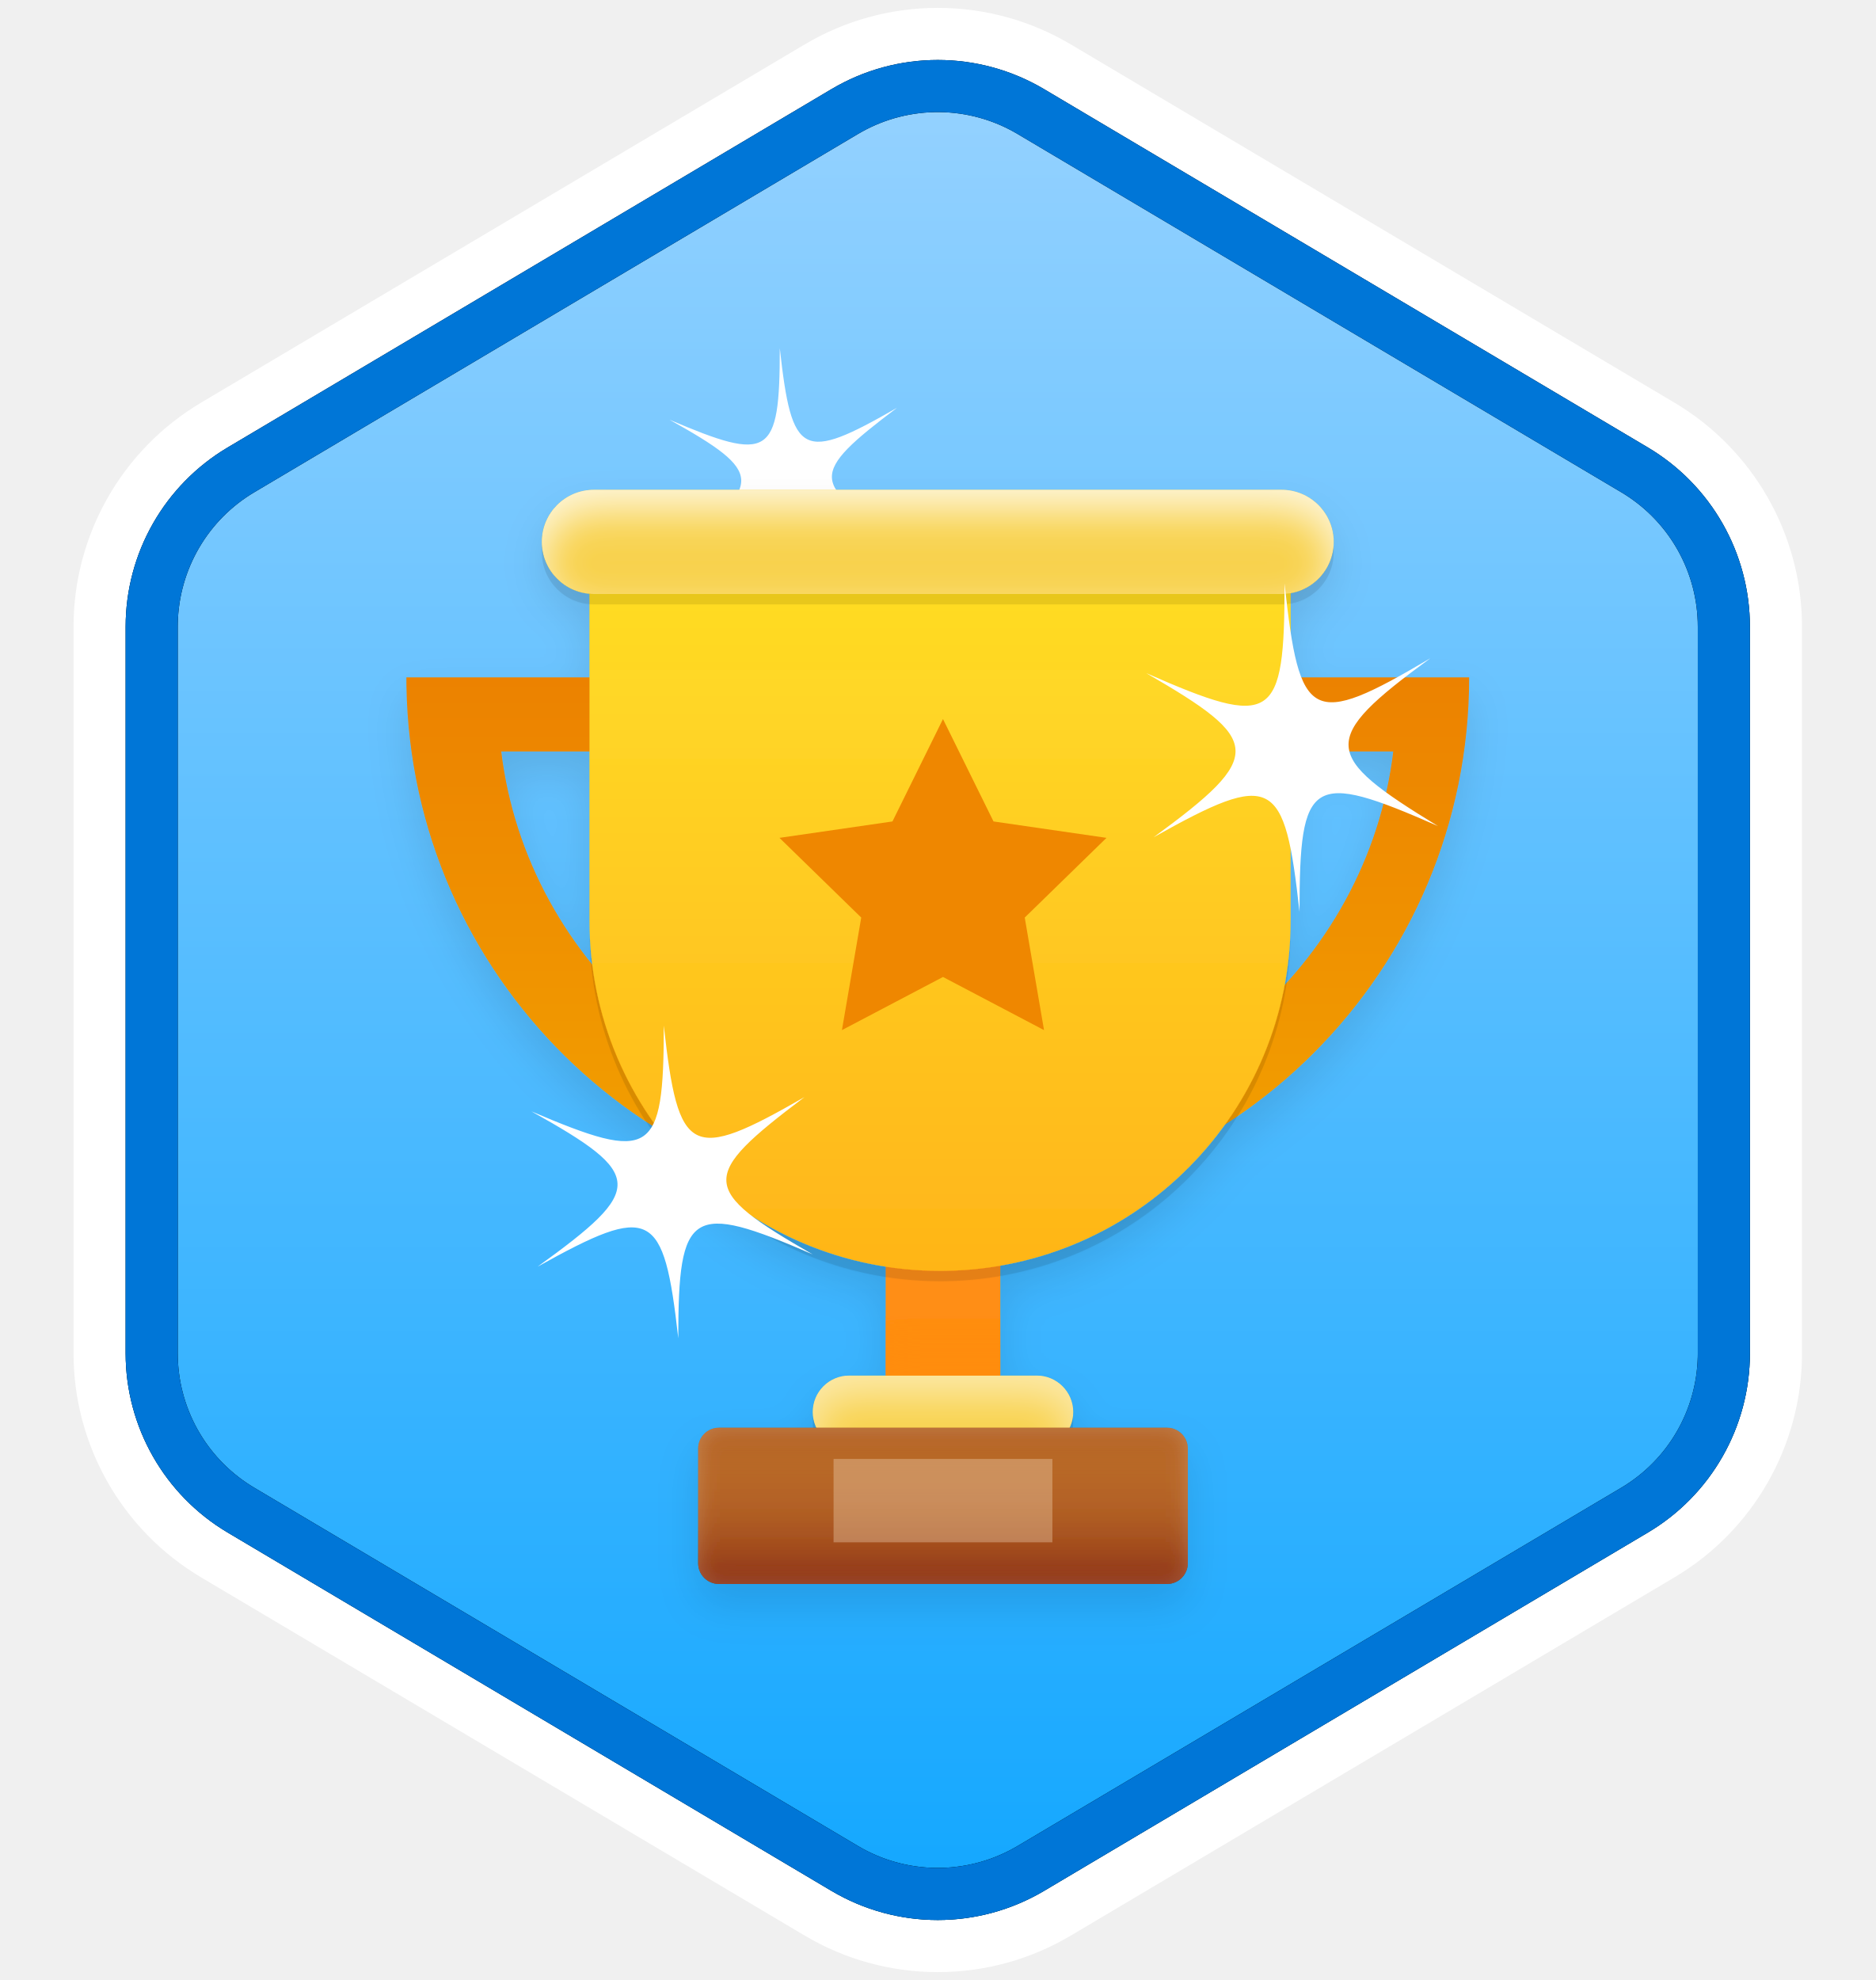
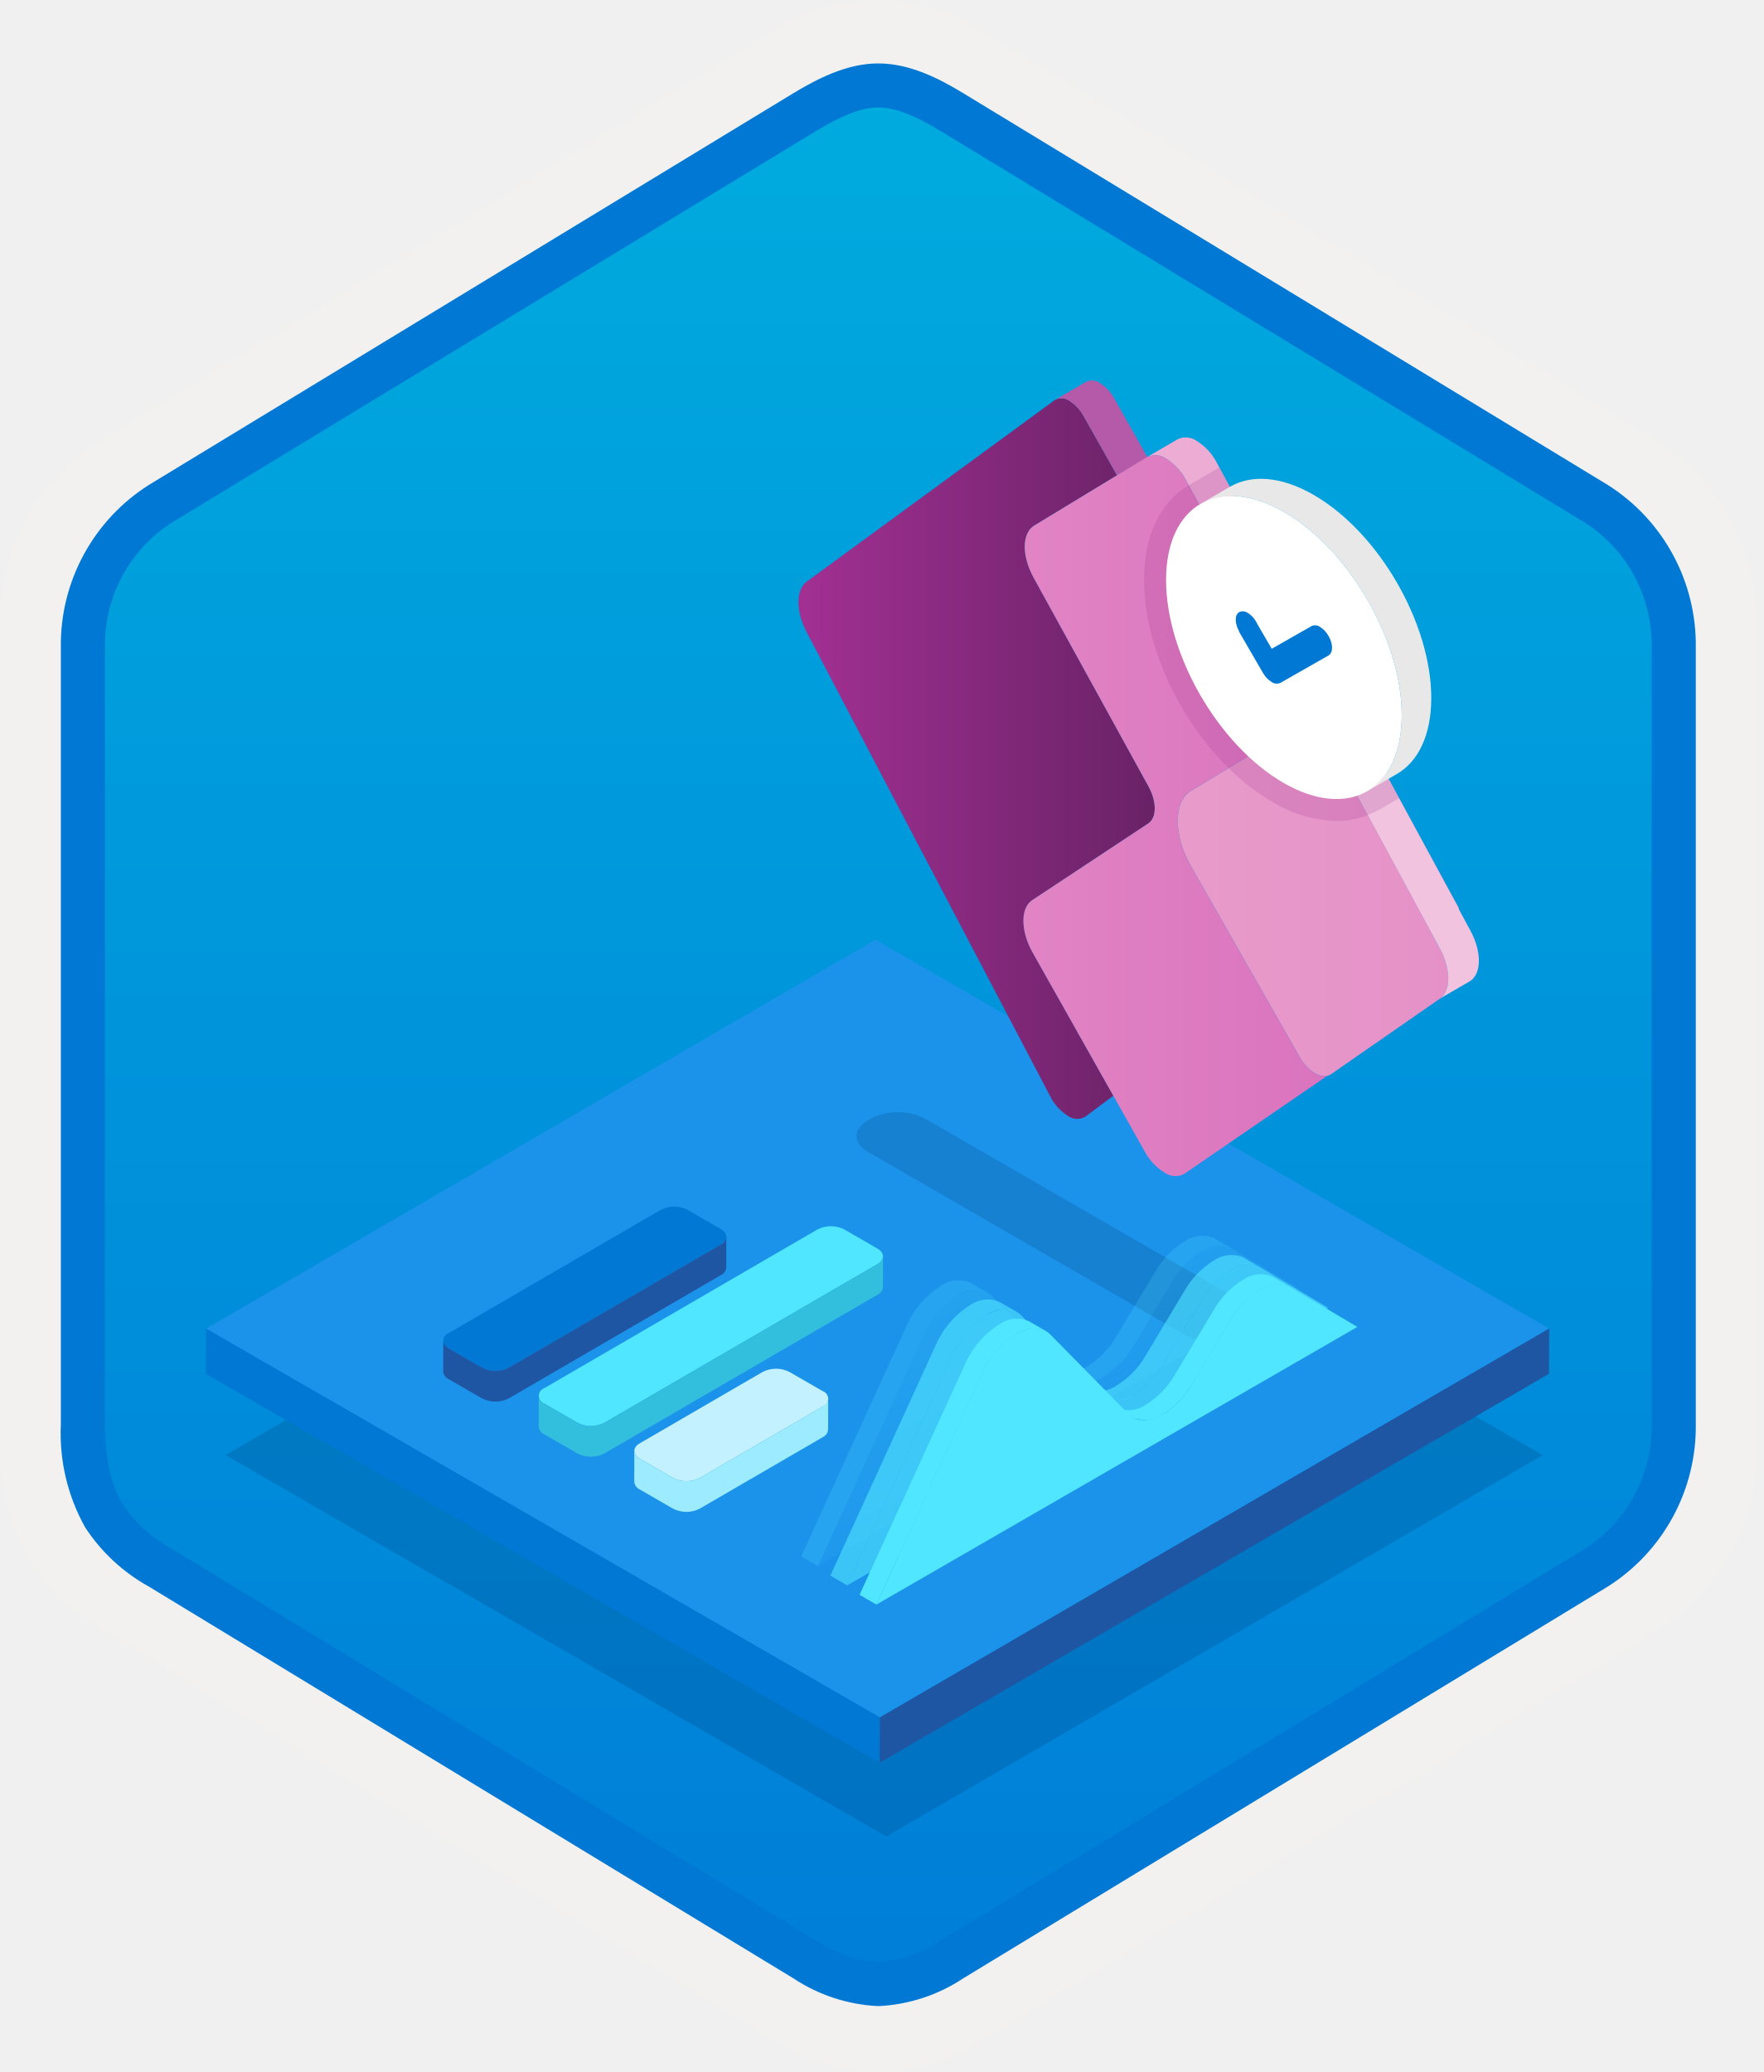
- <svg xmlns="http://www.w3.org/2000/svg" xmlns:xlink="http://www.w3.org/1999/xlink" width="180px" height="190px" viewBox="0 0 180 190" version="1.1">
+ <svg xmlns="http://www.w3.org/2000/svg" width="160" height="188" viewBox="0 0 160 188" fill="none">
+   <g clip-path="url(#clip0_364_7442)">
+     <path d="M79.678 188C82.759 187.994 85.78 187.141 88.408 185.534L150.384 147.874C153.165 146.11 155.449 143.665 157.019 140.771C158.589 137.876 159.394 134.628 159.356 131.336V56.621C159.392 53.328 158.587 50.081 157.017 47.187C155.447 44.293 153.163 41.848 150.384 40.083L88.408 2.423C85.775 0.838 82.759 0 79.686 0C76.612 0 73.596 0.838 70.963 2.423L8.988 40.098C6.205 41.86 3.918 44.305 2.345 47.199C0.772 50.093 -0.035 53.342 4.1431e-06 56.636V131.336C-0.019 134.119 0.556 136.874 1.686 139.418C2.816 141.962 4.474 144.236 6.552 146.089V146.115L70.963 185.549C73.588 187.149 76.603 187.996 79.678 188V188ZM80.326 6.952C82.278 6.952 84.755 8.165 86.465 9.209L147.222 46.403C150.974 48.688 153.09 55.284 153.09 60.035L152.458 131.336C152.458 136.087 149.259 140.355 145.506 142.64L85.11 179.021C81.676 181.109 78.885 181.109 75.451 179.021L14.243 142.549C10.49 140.265 7.472 136.072 7.472 131.336V57.688C7.504 55.323 8.113 53.001 9.246 50.925C10.379 48.848 12.001 47.079 13.972 45.771L74.548 9.209C76.258 8.165 78.374 6.952 80.326 6.952Z" fill="#F2F1F0" />
+     <path fill-rule="evenodd" clip-rule="evenodd" d="M87.576 10.533C85.206 9.059 82.47 8.278 79.678 8.278C76.887 8.278 74.151 9.059 71.78 10.533L15.645 44.864C13.119 46.476 11.047 48.706 9.625 51.344C8.203 53.981 7.479 56.938 7.52 59.934V128.038C7.48 131.033 8.206 133.99 9.627 136.627C11.049 139.264 13.121 141.495 15.645 143.108L71.78 177.439C74.151 178.912 76.887 179.694 79.678 179.694C82.47 179.694 85.206 178.912 87.576 177.439L143.711 143.108C146.236 141.495 148.307 139.264 149.729 136.627C151.151 133.99 151.877 131.033 151.837 128.038V59.934C151.875 56.939 151.149 53.983 149.727 51.346C148.305 48.709 146.234 46.478 143.711 44.864L87.576 10.533Z" fill="url(#paint0_linear_364_7442)" />
+     <path fill-rule="evenodd" clip-rule="evenodd" d="M79.678 9.754C81.362 9.754 83.244 10.62 85.311 11.878L143.777 47.42C145.668 48.634 147.218 50.311 148.278 52.292C149.339 54.273 149.875 56.492 149.837 58.739V129.218C149.875 131.464 149.339 133.684 148.278 135.664C147.218 137.645 145.668 139.322 143.777 140.536L85.312 176.078L85.311 176.079C83.641 177.218 81.696 177.889 79.678 178.022C77.661 177.889 75.716 177.218 74.046 176.079L74.045 176.078L15.582 140.538L15.58 140.537C13.792 139.573 12.267 138.186 11.138 136.497C10.161 134.894 9.52 132.679 9.52 129.218V58.739C9.482 56.492 10.018 54.273 11.079 52.292C12.139 50.311 13.688 48.634 15.58 47.421L74.037 11.883L74.041 11.881C76.124 10.628 77.985 9.754 79.678 9.754ZM87.391 8.461L145.855 44.003C148.333 45.573 150.368 47.751 151.765 50.331C153.162 52.911 153.876 55.806 153.837 58.739V129.218C153.876 132.151 153.162 135.046 151.765 137.626C150.368 140.205 148.333 142.384 145.855 143.955L87.39 179.496C85.096 181.021 82.43 181.894 79.678 182.022C76.926 181.894 74.261 181.021 71.967 179.496H71.966L13.502 143.954L13.499 143.953C11.164 142.66 9.181 140.814 7.723 138.579C6.128 135.725 5.365 132.482 5.52 129.218V58.739C5.481 55.805 6.194 52.911 7.592 50.331C8.989 47.751 11.024 45.572 13.502 44.002L71.967 8.461L71.975 8.456C74.066 7.198 76.773 5.754 79.678 5.754C82.564 5.754 85.282 7.177 87.391 8.461V8.461Z" fill="#0078D4" />
+     <path opacity="0.2" d="M139.959 132.026L80.409 166.633L20.47 132.027L80.02 97.42L139.959 132.026Z" fill="#003067" />
+     <path d="M140.532 120.546L79.81 155.834L18.698 120.551L79.42 85.263L140.532 120.546Z" fill="#1B93EB" />
+     <path d="M140.532 120.546L140.52 124.652L79.798 159.94L79.81 155.834L140.532 120.546Z" fill="#1F56A3" />
+     <path d="M79.81 155.834L79.798 159.94L18.686 124.657L18.698 120.551L79.81 155.834Z" fill="#0078D4" />
+     <path d="M65.378 111.509C66.054 111.9 66.069 112.524 65.397 112.914L46.152 124.098C45.776 124.288 45.36 124.386 44.939 124.385C44.517 124.384 44.102 124.283 43.727 124.091L40.715 122.353C40.569 122.303 40.443 122.209 40.353 122.084C40.263 121.96 40.214 121.81 40.213 121.656C40.212 121.502 40.26 121.352 40.348 121.226C40.437 121.1 40.562 121.005 40.707 120.954L59.951 109.77C60.325 109.579 60.739 109.48 61.159 109.48C61.578 109.48 61.992 109.579 62.366 109.77L65.378 111.509Z" fill="#0078D4" />
+     <path d="M40.213 121.648C40.227 121.8 40.28 121.945 40.368 122.069C40.456 122.192 40.576 122.29 40.715 122.353L43.727 124.091C44.102 124.283 44.517 124.384 44.939 124.385C45.361 124.386 45.776 124.288 46.153 124.098L65.397 112.914C65.533 112.853 65.651 112.757 65.738 112.636C65.826 112.514 65.879 112.372 65.893 112.223L65.885 115.009C65.871 115.158 65.818 115.301 65.73 115.422C65.643 115.544 65.525 115.64 65.389 115.701L46.145 126.884C45.768 127.074 45.352 127.173 44.931 127.172C44.51 127.171 44.094 127.07 43.719 126.878L40.707 125.139C40.568 125.077 40.449 124.979 40.361 124.855C40.272 124.731 40.219 124.586 40.206 124.435L40.213 121.648Z" fill="#1F56A3" />
+     <path d="M79.594 113.286C80.27 113.677 80.274 114.307 79.612 114.691L54.817 129.1C54.441 129.29 54.025 129.389 53.604 129.388C53.182 129.387 52.767 129.286 52.392 129.094L49.38 127.355C49.234 127.305 49.108 127.212 49.018 127.087C48.928 126.962 48.879 126.812 48.878 126.659C48.877 126.505 48.924 126.354 49.013 126.229C49.101 126.103 49.227 126.008 49.372 125.956L74.167 111.547C74.541 111.358 74.955 111.259 75.374 111.259C75.794 111.259 76.207 111.358 76.582 111.547L79.594 113.286Z" fill="#50E6FF" />
+     <path d="M48.878 126.651C48.891 126.802 48.945 126.947 49.033 127.071C49.121 127.195 49.241 127.293 49.38 127.355L52.392 129.094C52.767 129.286 53.182 129.387 53.603 129.388C54.025 129.389 54.441 129.29 54.817 129.1L79.612 114.691C79.748 114.629 79.865 114.533 79.952 114.411C80.038 114.29 80.091 114.147 80.105 113.999L80.097 116.785C80.083 116.934 80.031 117.076 79.944 117.198C79.858 117.319 79.74 117.416 79.604 117.477L54.809 131.887C54.433 132.077 54.017 132.175 53.596 132.174C53.174 132.173 52.759 132.073 52.384 131.881L49.372 130.142C49.233 130.08 49.113 129.982 49.025 129.858C48.937 129.734 48.883 129.589 48.87 129.437L48.878 126.651Z" fill="#32BEDD" />
+     <path d="M74.63 126.221C74.776 126.27 74.902 126.364 74.992 126.489C75.082 126.614 75.131 126.764 75.132 126.917C75.132 127.071 75.085 127.222 74.997 127.347C74.909 127.473 74.783 127.568 74.638 127.62L63.482 134.103C63.108 134.292 62.694 134.391 62.275 134.391C61.855 134.391 61.441 134.292 61.067 134.103L58.055 132.364C57.379 131.973 57.375 131.343 58.036 130.959L69.193 124.476C69.569 124.286 69.985 124.187 70.406 124.188C70.828 124.189 71.243 124.29 71.618 124.482L74.63 126.221Z" fill="#C3F1FF" />
+     <path d="M57.544 131.651C57.558 131.805 57.613 131.952 57.703 132.077C57.793 132.202 57.914 132.301 58.055 132.364L61.067 134.103C61.441 134.292 61.855 134.391 62.275 134.391C62.694 134.391 63.108 134.292 63.482 134.103L74.638 127.619C74.774 127.558 74.892 127.461 74.979 127.339C75.066 127.217 75.118 127.074 75.132 126.925L75.124 129.712C75.11 129.861 75.058 130.004 74.971 130.126C74.884 130.248 74.766 130.344 74.63 130.406L63.474 136.889C63.1 137.079 62.686 137.178 62.267 137.178C61.847 137.178 61.434 137.079 61.059 136.889L58.047 135.15C57.906 135.088 57.785 134.989 57.695 134.863C57.605 134.738 57.55 134.591 57.536 134.438L57.544 131.651Z" fill="#9CEBFF" />
+     <path d="M97.01 36.375C97.546 36.71 97.985 37.179 98.285 37.736L101.332 43.126L93.812 47.694C92.701 48.376 92.678 50.438 93.765 52.407L104.18 71.338C104.949 72.728 104.945 74.193 104.179 74.706L93.64 81.674C92.554 82.389 92.582 84.471 93.677 86.426L100.998 99.419L98.449 101.326C98.205 101.468 97.925 101.536 97.644 101.52C97.362 101.504 97.091 101.406 96.865 101.237C96.19 100.813 95.644 100.213 95.287 99.5L73.167 57.342C72.181 55.46 72.187 53.494 73.188 52.769L95.676 36.307C95.88 36.184 96.115 36.125 96.353 36.137C96.591 36.149 96.819 36.232 97.01 36.375V36.375Z" fill="url(#paint1_linear_364_7442)" />
+     <path d="M101.063 36.122C100.763 35.565 100.324 35.096 99.787 34.761C99.609 34.632 99.399 34.552 99.18 34.53C98.96 34.508 98.739 34.545 98.538 34.636L95.76 36.251C95.961 36.159 96.182 36.123 96.402 36.144C96.621 36.166 96.831 36.246 97.009 36.375C97.546 36.71 97.985 37.179 98.285 37.736L101.332 43.126L104.11 41.512L101.063 36.122Z" fill="#B559A9" />
+     <path d="M110.363 41.945C109.95 41.154 109.333 40.487 108.576 40.013C108.331 39.836 108.043 39.726 107.741 39.696C107.44 39.666 107.136 39.716 106.86 39.841L104.083 41.456C104.358 41.33 104.662 41.28 104.964 41.31C105.265 41.34 105.553 41.45 105.799 41.627C106.556 42.101 107.172 42.768 107.586 43.559L129.584 84.035L132.362 82.421L110.363 41.945Z" fill="#ECACD3" />
+     <path d="M119.182 65.975C119.789 66.354 120.281 66.891 120.607 67.528L130.05 85.007L130.62 86.062C131.64 87.945 131.634 89.911 130.624 90.612L120.724 97.485C120.623 97.552 120.51 97.6 120.391 97.624C120.005 97.679 119.612 97.592 119.285 97.379C118.706 97.019 118.231 96.514 117.906 95.915L108.033 78.572C106.436 75.758 106.436 72.746 108.035 71.768L117.789 65.853C118.011 65.745 118.257 65.699 118.503 65.72C118.748 65.742 118.983 65.83 119.182 65.975V65.975Z" fill="url(#paint2_linear_364_7442)" />
+     <path d="M105.799 41.627C106.556 42.101 107.173 42.768 107.586 43.559L129.584 84.035C129.758 84.358 129.913 84.683 130.05 85.007L120.607 67.528C120.281 66.891 119.789 66.354 119.182 65.975C118.983 65.83 118.748 65.742 118.503 65.72C118.257 65.699 118.011 65.745 117.789 65.853L108.035 71.768C106.436 72.746 106.436 75.758 108.032 78.572L117.906 95.915C118.231 96.514 118.706 97.019 119.285 97.379C119.612 97.592 120.005 97.679 120.39 97.624L107.416 106.522C107.132 106.667 106.814 106.73 106.497 106.705C106.179 106.68 105.875 106.567 105.618 106.38C104.882 105.92 104.278 105.277 103.867 104.512L100.998 99.419L93.677 86.426C92.582 84.471 92.554 82.389 93.64 81.674L104.179 74.706C104.945 74.193 104.949 72.728 104.18 71.338L93.765 52.407C92.678 50.438 92.701 48.376 93.812 47.694L101.332 43.126L104.054 41.472C104.332 41.337 104.641 41.28 104.948 41.307C105.255 41.335 105.549 41.445 105.799 41.627V41.627Z" fill="url(#paint3_linear_364_7442)" />
+     <path d="M133.398 84.448L132.828 83.392L123.385 65.914C123.059 65.277 122.567 64.74 121.96 64.361C121.764 64.219 121.534 64.132 121.293 64.108C121.052 64.084 120.81 64.125 120.59 64.225L117.812 65.839C118.032 65.739 118.274 65.699 118.515 65.722C118.756 65.746 118.986 65.833 119.182 65.975C119.789 66.354 120.281 66.891 120.607 67.528L130.05 85.007L130.62 86.062C131.64 87.945 131.634 89.911 130.624 90.611L133.402 88.997C134.412 88.296 134.418 86.33 133.398 84.448Z" fill="#F1C3DF" />
+     <path opacity="0.2" d="M112.79 118.169C114.15 118.954 114.151 120.226 112.8 121.011L112.508 121.18C111.749 121.567 110.909 121.769 110.058 121.769C109.206 121.769 108.366 121.567 107.608 121.18L78.73 104.508C77.37 103.723 77.363 102.455 78.714 101.669L79.006 101.5C79.765 101.112 80.606 100.91 81.459 100.909C82.311 100.908 83.152 101.11 83.912 101.496L112.79 118.169Z" fill="#003067" />
+     <path opacity="0.2" d="M107.901 43.995C107.881 44.006 107.864 44.022 107.844 44.034H107.843C105.237 45.581 103.794 48.608 103.783 52.579C103.762 60.113 108.879 68.978 115.432 72.762C117.174 73.838 119.169 74.434 121.215 74.491C122.558 74.502 123.879 74.158 125.045 73.492L125.054 73.507L126.926 72.419L110.619 42.416C110.606 42.424 110.591 42.429 110.578 42.437L107.901 43.995Z" fill="url(#paint4_linear_364_7442)" />
+     <path d="M119.18 44.906C116.215 43.194 113.526 43.037 111.582 44.166L108.905 45.722C110.848 44.593 113.537 44.751 116.502 46.462C122.408 49.872 127.183 58.142 127.163 64.928C127.154 68.296 125.965 70.664 124.049 71.778L126.726 70.222C128.643 69.108 129.831 66.74 129.841 63.373C129.86 56.586 125.085 48.316 119.18 44.906Z" fill="#E8E8E8" />
+     <path d="M116.502 46.462C122.408 49.872 127.183 58.142 127.163 64.928C127.144 71.715 122.338 74.44 116.432 71.03C110.538 67.627 105.764 59.371 105.783 52.584C105.802 45.798 110.608 43.059 116.502 46.462Z" fill="white" />
+     <path d="M120.514 59.475C120.949 59.227 120.951 58.427 120.519 57.701C120.335 57.365 120.067 57.081 119.741 56.878C119.632 56.798 119.503 56.749 119.368 56.737C119.233 56.725 119.097 56.75 118.976 56.81L115.368 58.865L114.074 56.645L113.961 56.428C113.782 56.094 113.519 55.813 113.197 55.613C113.085 55.533 112.954 55.484 112.818 55.471C112.681 55.457 112.543 55.48 112.417 55.537C112.002 55.773 112 56.552 112.412 57.289L112.394 57.3L114.589 61.081C114.775 61.408 115.04 61.684 115.36 61.883C115.471 61.962 115.6 62.011 115.735 62.027C115.87 62.042 116.007 62.023 116.133 61.972L120.514 59.475" fill="#0078D4" />
+     <path opacity="0.2" d="M98.67 123.949C99.758 123.275 100.66 122.34 101.294 121.229L104.814 115.364C105.452 114.252 106.357 113.316 107.446 112.64C107.825 112.371 108.265 112.202 108.725 112.146C109.186 112.09 109.654 112.15 110.085 112.321L111.611 113.207C111.179 113.037 110.712 112.977 110.251 113.032C109.79 113.088 109.35 113.258 108.972 113.526C107.882 114.202 106.977 115.138 106.339 116.251L102.82 122.116C102.185 123.227 101.283 124.162 100.196 124.836C99.805 125.118 99.347 125.292 98.868 125.34C98.388 125.388 97.905 125.308 97.466 125.109L95.941 124.222C96.379 124.421 96.863 124.501 97.342 124.453C97.822 124.405 98.28 124.232 98.67 123.949V123.949Z" fill="#50E6FF" />
+     <path opacity="0.2" d="M82.234 120.322C82.882 118.823 83.967 117.554 85.348 116.681C85.737 116.399 86.195 116.225 86.673 116.177C87.151 116.129 87.634 116.209 88.072 116.408L89.597 117.294C89.159 117.095 88.677 117.016 88.198 117.064C87.72 117.112 87.263 117.286 86.873 117.568C85.493 118.441 84.407 119.709 83.759 121.208L74.206 142.103L72.68 141.216L82.234 120.322Z" fill="#50E6FF" />
+     <path opacity="0.2" d="M86.873 117.568C85.493 118.441 84.407 119.709 83.759 121.208L74.206 142.103L117.838 116.912L111.611 113.207C111.179 113.037 110.712 112.977 110.251 113.032C109.79 113.088 109.35 113.258 108.972 113.526C107.882 114.202 106.977 115.138 106.339 116.251L102.82 122.116C102.185 123.227 101.283 124.162 100.196 124.836C99.009 125.521 97.829 125.573 97.07 124.799L89.998 117.606C89.227 116.823 88.049 116.889 86.873 117.568Z" fill="url(#paint5_linear_364_7442)" />
+     <path opacity="0.6" d="M101.319 125.693C102.407 125.018 103.309 124.083 103.943 122.972L107.463 117.107C108.101 115.995 109.005 115.059 110.095 114.383C110.474 114.114 110.914 113.945 111.374 113.889C111.835 113.833 112.303 113.893 112.734 114.064L114.26 114.95C113.828 114.78 113.361 114.72 112.9 114.776C112.439 114.831 111.999 115.001 111.621 115.269C110.531 115.945 109.626 116.881 108.988 117.994L105.469 123.859C104.834 124.97 103.932 125.905 102.845 126.579C102.454 126.861 101.996 127.035 101.516 127.083C101.037 127.131 100.554 127.051 100.115 126.852L98.59 125.965C99.028 126.165 99.512 126.244 99.991 126.196C100.471 126.148 100.929 125.975 101.319 125.693V125.693Z" fill="#50E6FF" />
+     <path opacity="0.6" d="M84.882 122.065C85.531 120.566 86.616 119.297 87.997 118.424C88.386 118.142 88.843 117.969 89.322 117.92C89.8 117.872 90.283 117.952 90.721 118.151L92.246 119.037C91.808 118.838 91.326 118.759 90.847 118.807C90.369 118.855 89.912 119.029 89.522 119.311C88.142 120.184 87.056 121.453 86.408 122.952L76.855 143.846L75.329 142.959L84.882 122.065Z" fill="#50E6FF" />
+     <path opacity="0.6" d="M89.522 119.311C88.142 120.184 87.056 121.453 86.408 122.951L76.855 143.846L120.487 118.655L114.26 114.95C113.828 114.78 113.361 114.72 112.9 114.776C112.439 114.831 111.999 115.001 111.621 115.269C110.531 115.945 109.626 116.881 108.988 117.994L105.469 123.859C104.834 124.97 103.932 125.905 102.845 126.579C101.658 127.264 100.478 127.316 99.719 126.542L92.647 119.35C91.876 118.566 90.698 118.632 89.522 119.311Z" fill="url(#paint6_linear_364_7442)" />
+     <path d="M103.968 127.436C105.056 126.761 105.958 125.826 106.592 124.715L110.112 118.85C110.75 117.738 111.654 116.802 112.744 116.126C113.123 115.858 113.563 115.688 114.023 115.632C114.484 115.576 114.952 115.637 115.383 115.807L116.909 116.693C116.477 116.523 116.009 116.463 115.549 116.519C115.088 116.574 114.648 116.744 114.269 117.012C113.18 117.688 112.275 118.624 111.637 119.737L108.117 125.602C107.483 126.713 106.581 127.648 105.493 128.322C105.103 128.604 104.645 128.778 104.165 128.826C103.686 128.874 103.203 128.794 102.764 128.595L101.239 127.708C101.677 127.908 102.161 127.987 102.64 127.939C103.119 127.892 103.578 127.718 103.968 127.436Z" fill="#50E6FF" />
+     <path d="M87.531 123.808C88.18 122.309 89.265 121.04 90.645 120.167C91.035 119.885 91.492 119.712 91.971 119.664C92.449 119.616 92.932 119.695 93.37 119.894L94.895 120.78C94.457 120.581 93.975 120.502 93.496 120.55C93.018 120.598 92.56 120.772 92.171 121.054C90.79 121.927 89.705 123.196 89.057 124.695L79.504 145.589L77.978 144.703L87.531 123.808Z" fill="#50E6FF" />
+     <path d="M92.171 121.054C90.79 121.927 89.705 123.196 89.057 124.695L79.504 145.589L123.136 120.398L116.909 116.693C116.477 116.523 116.01 116.463 115.549 116.519C115.088 116.574 114.648 116.744 114.27 117.012C113.18 117.688 112.275 118.624 111.637 119.737L108.118 125.602C107.483 126.713 106.581 127.648 105.494 128.322C104.307 129.007 103.127 129.059 102.368 128.285L95.295 121.093C94.525 120.309 93.347 120.375 92.171 121.054Z" fill="url(#paint7_linear_364_7442)" />
+   </g>
  <defs>
-     <path d="M100.206,6.556 L158.148,40.938 C164.22,44.541 167.942,51.078 167.942,58.138 L167.942,127.862 C167.942,134.922 164.22,141.459 158.148,145.062 L100.206,179.444 C93.914,183.177 86.086,183.177 79.794,179.444 L21.852,145.062 C15.78,141.459 12.058,134.922 12.058,127.862 L12.058,58.138 C12.058,51.078 15.78,44.541 21.852,40.938 L79.794,6.556 C86.086,2.823 93.914,2.823 100.206,6.556 Z" id="path-1" />
-     <linearGradient x1="50%" y1="0%" x2="50%" y2="100%" id="linearGradient-3">
-       <stop stop-color="#99D3FF" offset="0%" />
-       <stop stop-color="#0FA6FF" offset="100%" />
+     <linearGradient id="paint0_linear_364_7442" x1="79.678" y1="8.278" x2="79.678" y2="179.694" gradientUnits="userSpaceOnUse">
+       <stop stop-color="#00ABDE" />
+       <stop offset="1" stop-color="#007ED8" />
    </linearGradient>
-     <path d="M88.206,3.056 L146.148,37.438 C152.22,41.041 155.942,47.578 155.942,54.638 L155.942,124.362 C155.942,131.422 152.22,137.959 146.148,141.562 L88.206,175.944 C81.914,179.677 74.086,179.677 67.794,175.944 L9.852,141.562 C3.78,137.959 0.058,131.422 0.058,124.362 L0.058,54.638 C0.058,47.578 3.78,41.041 9.852,37.438 L67.794,3.056 C74.086,-0.677 81.914,-0.677 88.206,3.056 Z M85.655,7.356 C81.043,4.62 75.331,4.557 70.669,7.17 L70.345,7.356 L12.403,41.738 C7.951,44.38 5.183,49.126 5.062,54.286 L5.058,54.638 L5.058,124.362 C5.058,129.539 7.727,134.341 12.102,137.078 L12.403,137.262 L70.345,171.644 C74.957,174.38 80.669,174.443 85.331,171.83 L85.655,171.644 L143.597,137.262 C148.049,134.62 150.817,129.874 150.938,124.714 L150.942,124.362 L150.942,54.638 C150.942,49.461 148.273,44.659 143.898,41.922 L143.597,41.738 L85.655,7.356 Z" id="path-4" />
-     <filter x="-11.7%" y="-11.4%" width="123.3%" height="122.9%" filterUnits="objectBoundingBox" id="filter-6">
-       <feOffset dx="0" dy="2" in="SourceAlpha" result="shadowOffsetOuter1" />
-       <feGaussianBlur stdDeviation="2" in="shadowOffsetOuter1" result="shadowBlurOuter1" />
-       <feColorMatrix values="0 0 0 0 0   0 0 0 0 0   0 0 0 0 0  0 0 0 0.1 0" type="matrix" in="shadowBlurOuter1" result="shadowMatrixOuter1" />
-       <feMerge>
-         <feMergeNode in="shadowMatrixOuter1" />
-         <feMergeNode in="SourceGraphic" />
-       </feMerge>
-     </filter>
-     <linearGradient x1="50%" y1="0%" x2="50%" y2="88.35%" id="linearGradient-7">
-       <stop stop-color="#EC8200" offset="0%" />
-       <stop stop-color="#F29E00" offset="100%" />
+     <linearGradient id="paint1_linear_364_7442" x1="72.432" y1="68.829" x2="104.755" y2="68.829" gradientUnits="userSpaceOnUse">
+       <stop stop-color="#A23093" />
+       <stop offset="1" stop-color="#692266" />
    </linearGradient>
-     <rect id="path-8" x="0" y="0" width="11" height="25" />
-     <filter x="-44.9%" y="-116.6%" width="189.8%" height="333.1%" filterUnits="objectBoundingBox" id="filter-10">
-       <feGaussianBlur stdDeviation="4" in="SourceGraphic" />
-     </filter>
-     <filter x="-3.7%" y="-3.4%" width="107.4%" height="106.8%" filterUnits="objectBoundingBox" id="filter-11">
-       <feOffset dx="0" dy="1" in="SourceAlpha" result="shadowOffsetOuter1" />
-       <feColorMatrix values="0 0 0 0 0   0 0 0 0 0   0 0 0 0 0  0 0 0 0.1 0" type="matrix" in="shadowOffsetOuter1" result="shadowMatrixOuter1" />
-       <feMerge>
-         <feMergeNode in="shadowMatrixOuter1" />
-         <feMergeNode in="SourceGraphic" />
-       </feMerge>
-     </filter>
-     <linearGradient x1="50%" y1="2.046%" x2="50%" y2="100%" id="linearGradient-12">
-       <stop stop-color="#FFE02A" offset="0%" />
-       <stop stop-color="#FFB518" offset="100%" />
+     <linearGradient id="paint2_linear_364_7442" x1="106.835" y1="81.678" x2="131.383" y2="81.678" gradientUnits="userSpaceOnUse">
+       <stop stop-color="#E89BCA" />
+       <stop offset="1" stop-color="#E591C8" />
    </linearGradient>
-     <path d="M67.865,1.182 L67.865,39.308 C67.865,57.702 53.105,72.649 34.776,72.946 L34.219,72.95 C15.637,72.95 0.573,57.89 0.573,39.308 L0.573,1.182 L0.577,0.658 L67.861,0.658 C67.863,0.832 67.865,1.007 67.865,1.182 Z" id="path-13" />
-     <filter x="-28.6%" y="-116.2%" width="157.1%" height="332.5%" filterUnits="objectBoundingBox" id="filter-15">
-       <feGaussianBlur stdDeviation="8" in="SourceGraphic" />
-     </filter>
-     <path d="M13.871,5 C13.871,2.239 16.104,0 18.872,0 L84.87,0 C87.632,0 89.871,2.244 89.871,5 L89.871,5 C89.871,7.761 87.638,10 84.87,10 L18.872,10 C16.11,10 13.871,7.756 13.871,5 L13.871,5 Z" id="path-16" />
-     <filter x="-0.7%" y="-5.0%" width="101.3%" height="120.0%" filterUnits="objectBoundingBox" id="filter-17">
-       <feOffset dx="0" dy="1" in="SourceAlpha" result="shadowOffsetOuter1" />
-       <feColorMatrix values="0 0 0 0 0   0 0 0 0 0   0 0 0 0 0  0 0 0 0.09 0" type="matrix" in="shadowOffsetOuter1" />
-     </filter>
-     <filter x="-3.9%" y="-30.0%" width="107.9%" height="170.0%" filterUnits="objectBoundingBox" id="filter-18">
-       <feGaussianBlur stdDeviation="2" in="SourceAlpha" result="shadowBlurInner1" />
-       <feOffset dx="0" dy="2" in="shadowBlurInner1" result="shadowOffsetInner1" />
-       <feComposite in="shadowOffsetInner1" in2="SourceAlpha" operator="arithmetic" k2="-1" k3="1" result="shadowInnerInner1" />
-       <feColorMatrix values="0 0 0 0 1   0 0 0 0 1   0 0 0 0 1  0 0 0 0.792 0" type="matrix" in="shadowInnerInner1" />
-     </filter>
-     <path d="M39.871,88.5 C39.871,86.567 41.435,85 43.373,85 L61.369,85 C63.303,85 64.871,86.571 64.871,88.5 L64.871,88.5 C64.871,90.433 63.307,92 61.369,92 L43.373,92 C41.439,92 39.871,90.429 39.871,88.5 L39.871,88.5 Z" id="path-19" />
-     <filter x="-2.0%" y="-7.1%" width="104.0%" height="128.6%" filterUnits="objectBoundingBox" id="filter-20">
-       <feOffset dx="0" dy="1" in="SourceAlpha" result="shadowOffsetOuter1" />
-       <feColorMatrix values="0 0 0 0 0   0 0 0 0 0   0 0 0 0 0  0 0 0 0.09 0" type="matrix" in="shadowOffsetOuter1" />
-     </filter>
-     <filter x="-12.0%" y="-42.9%" width="124.0%" height="200.0%" filterUnits="objectBoundingBox" id="filter-21">
-       <feGaussianBlur stdDeviation="2" in="SourceAlpha" result="shadowBlurInner1" />
-       <feOffset dx="0" dy="2" in="shadowBlurInner1" result="shadowOffsetInner1" />
-       <feComposite in="shadowOffsetInner1" in2="SourceAlpha" operator="arithmetic" k2="-1" k3="1" result="shadowInnerInner1" />
-       <feColorMatrix values="0 0 0 0 1   0 0 0 0 1   0 0 0 0 1  0 0 0 0.521 0" type="matrix" in="shadowInnerInner1" />
-     </filter>
-     <linearGradient x1="50%" y1="0%" x2="50%" y2="100%" id="linearGradient-22">
-       <stop stop-color="#FFFFFF" stop-opacity="0.028" offset="0%" />
-       <stop stop-color="#000000" stop-opacity="0.5" offset="100%" />
+     <linearGradient id="paint3_linear_364_7442" x1="92.841" y1="74.005" x2="130.05" y2="74.005" gradientUnits="userSpaceOnUse">
+       <stop stop-color="#E184C4" />
+       <stop offset="1" stop-color="#D76EBC" />
    </linearGradient>
-     <rect id="path-23" x="28.871" y="90" width="47" height="15" rx="2" />
-     <filter x="-2.1%" y="-6.7%" width="104.3%" height="113.3%" filterUnits="objectBoundingBox" id="filter-24">
-       <feGaussianBlur stdDeviation="1" in="SourceAlpha" result="shadowBlurInner1" />
-       <feOffset dx="0" dy="0" in="shadowBlurInner1" result="shadowOffsetInner1" />
-       <feComposite in="shadowOffsetInner1" in2="SourceAlpha" operator="arithmetic" k2="-1" k3="1" result="shadowInnerInner1" />
-       <feColorMatrix values="0 0 0 0 1   0 0 0 0 1   0 0 0 0 1  0 0 0 0.197 0" type="matrix" in="shadowInnerInner1" />
-     </filter>
+     <linearGradient id="paint4_linear_364_7442" x1="2505.66" y1="1917.33" x2="3041.28" y2="1917.33" gradientUnits="userSpaceOnUse">
+       <stop stop-color="#A23093" />
+       <stop offset="1" stop-color="#692266" />
+     </linearGradient>
+     <linearGradient id="paint5_linear_364_7442" x1="100.907" y1="139.779" x2="88.407" y2="113.497" gradientUnits="userSpaceOnUse">
+       <stop stop-color="#50E6FF" stop-opacity="0" />
+       <stop offset="1" stop-color="#50E6FF" />
+     </linearGradient>
+     <linearGradient id="paint6_linear_364_7442" x1="-13696.5" y1="4231.72" x2="-13426.4" y2="3379.85" gradientUnits="userSpaceOnUse">
+       <stop stop-color="#50E6FF" stop-opacity="0" />
+       <stop offset="1" stop-color="#50E6FF" />
+     </linearGradient>
+     <linearGradient id="paint7_linear_364_7442" x1="-13809.4" y1="4284.17" x2="-13539.3" y2="3432.3" gradientUnits="userSpaceOnUse">
+       <stop stop-color="#50E6FF" stop-opacity="0" />
+       <stop offset="1" stop-color="#50E6FF" />
+     </linearGradient>
+     <clipPath id="clip0_364_7442">
+       <rect width="159.356" height="188" fill="white" />
+     </clipPath>
  </defs>
-   <g id="Badges" stroke="none" stroke-width="1" fill="none" fill-rule="evenodd">
-     <g id="Generic-Trophy-and-Badge" transform="translate(-120, -35)">
-       <g id="Generic-Trophy-and-Badge/generic-trophy" transform="translate(158, 68)">
-         <g id="Trophy-Plates/Hex" transform="translate(2, 12)">
-           <g id="BG" transform="translate(-40, -43)">
-             <mask id="mask-2" fill="white">
-               <use xlink:href="#path-1" />
-             </mask>
-             <path stroke="#FFFFFF" stroke-width="5" d="M101.482,4.406 C97.943,2.306 93.971,1.256 90,1.256 C86.029,1.256 82.057,2.306 78.518,4.406 L20.576,38.788 C13.745,42.842 9.558,50.196 9.558,58.138 L9.558,127.862 C9.558,135.804 13.745,143.158 20.576,147.212 L78.518,181.594 C82.057,183.694 86.029,184.744 90,184.744 C93.971,184.744 97.943,183.694 101.482,181.594 L159.424,147.212 C166.255,143.158 170.442,135.804 170.442,127.862 L170.442,58.138 C170.442,50.196 166.255,42.842 159.424,38.788 L101.482,4.406 Z" />
-             <g id="Colors/Microsoft-365/BG-Gradient-1" mask="url(#mask-2)" fill="url(#linearGradient-3)">
-               <g transform="translate(0, 0.5)" id="Rectangle">
-                 <rect x="0" y="0" width="180" height="185" />
-               </g>
-             </g>
-           </g>
-           <g id="Border" transform="translate(-28, -39.5)">
-             <mask id="mask-5" fill="white">
-               <use xlink:href="#path-4" />
-             </mask>
-             <use fill="#000000" fill-rule="nonzero" xlink:href="#path-4" />
-             <g id="Colors/Microsoft-365/Border" mask="url(#mask-5)" fill="#0076D7">
-               <g transform="translate(-12, -3)" id="Microsoft-365/Border">
-                 <rect x="0" y="0" width="180" height="185" />
-               </g>
-             </g>
-           </g>
-         </g>
-         <path d="M37.996,25.412 C36.837,15.117 35.845,14.628 26.746,19.692 C35.348,13.483 35.348,12.339 26.25,7.274 C35.846,11.359 36.839,10.868 36.839,0.412 C37.997,10.87 38.989,11.359 48.088,6.131 C39.651,12.504 39.651,13.484 48.75,18.713 C38.989,14.464 37.997,15.119 37.997,25.411 L37.996,25.412 Z" id="Spark" fill="#FFFFFF" />
-         <path d="M67.996,65.412 C66.837,55.117 65.845,54.628 56.746,59.692 C65.348,53.483 65.348,52.339 56.25,47.274 C65.846,51.359 66.839,50.868 66.839,40.412 C67.997,50.87 68.989,51.359 78.088,46.131 C69.651,52.504 69.651,53.484 78.75,58.713 C68.989,54.464 67.997,55.119 67.997,65.411 L67.996,65.412 Z" id="Spark" fill="#FFFFFF" />
-         <g id="Group" transform="translate(0.129032, 14)">
-           <g id="Trophy" filter="url(#filter-6)">
-             <path d="M102.871,18 C102.871,46.167 80.037,69 51.871,69 C23.986,69 1.328,46.621 0.878,18.843 L0.871,18 L102.871,18 Z M95.585,25.108 L9.978,25.108 C12.456,45.616 30.675,61.538 52.782,61.538 C74.889,61.538 93.107,45.616 95.585,25.108 L95.585,25.108 Z" id="Combined-Shape" fill="url(#linearGradient-7)" />
-             <g id="Rectangle-46" transform="translate(46.87097, 70)">
-               <mask id="mask-9" fill="white">
-                 <use xlink:href="#path-8" />
-               </mask>
-               <use id="Mask" fill="#FF8E16" xlink:href="#path-8" />
-               <rect fill="#F07D42" style="mix-blend-mode: overlay;" filter="url(#filter-10)" mask="url(#mask-9)" x="-6.286" y="10.294" width="26.714" height="10.294" />
-             </g>
-             <g id="Rectangle-44" filter="url(#filter-11)" transform="translate(17.87097, 2)">
-               <mask id="mask-14" fill="white">
-                 <use xlink:href="#path-13" />
-               </mask>
-               <use id="Mask" fill="url(#linearGradient-12)" xlink:href="#path-13" />
-               <rect fill="#D2691B" style="mix-blend-mode: overlay;" opacity="0.3" filter="url(#filter-15)" mask="url(#mask-14)" x="-6.112" y="-7.374" width="84.045" height="20.646" />
-             </g>
-             <g id="Rectangle-43">
-               <use fill="black" fill-opacity="1" filter="url(#filter-17)" xlink:href="#path-16" />
-               <use fill="#F8D24E" fill-rule="evenodd" xlink:href="#path-16" />
-               <use fill="black" fill-opacity="1" filter="url(#filter-18)" xlink:href="#path-16" />
-             </g>
-             <g id="Rectangle-43">
-               <use fill="black" fill-opacity="1" filter="url(#filter-20)" xlink:href="#path-19" />
-               <use fill="#F8D24E" fill-rule="evenodd" xlink:href="#path-19" />
-               <use fill="black" fill-opacity="1" filter="url(#filter-21)" xlink:href="#path-19" />
-             </g>
-             <g id="Rectangle-41">
-               <use fill="#B26025" fill-rule="evenodd" xlink:href="#path-23" />
-               <use fill="url(#linearGradient-22)" fill-rule="evenodd" style="mix-blend-mode: overlay;" xlink:href="#path-23" />
-               <use fill="black" fill-opacity="1" filter="url(#filter-24)" xlink:href="#path-23" />
-             </g>
-             <rect id="Rectangle-45" fill="#FFF3D8" opacity="0.3" x="41.871" y="93" width="21" height="8" />
-           </g>
-           <polygon id="Star" fill="#EF8700" points="52.371 46.75 42.673 51.849 44.525 41.049 36.679 33.401 47.522 31.826 52.371 22 57.22 31.826 68.063 33.401 60.217 41.049 62.069 51.849" />
-           <path d="M26.966,81.412 C25.575,69.058 24.386,68.471 13.466,74.549 C23.789,67.098 23.789,65.725 12.871,59.647 C24.386,64.549 25.577,63.96 25.577,51.412 C26.968,63.961 28.158,64.549 39.077,58.275 C28.953,65.922 28.953,67.099 39.871,73.373 C28.157,68.275 26.967,69.06 26.967,81.411 L26.966,81.412 Z" id="Spark" fill="#FFFFFF" />
-         </g>
-         <path d="M86.719,54.5 C85.284,41.615 84.205,40.898 72.719,47.341 C83.49,39.467 83.129,38.033 72,31.59 C84.206,36.96 85.281,36.243 85.281,23 C86.716,36.243 87.795,36.96 99.281,30.159 C88.51,38.033 88.871,39.467 100,46.268 C87.794,40.898 86.719,41.616 86.719,54.5 Z" id="Spark" fill="#FFFFFF" />
-       </g>
-     </g>
-   </g>
</svg>
